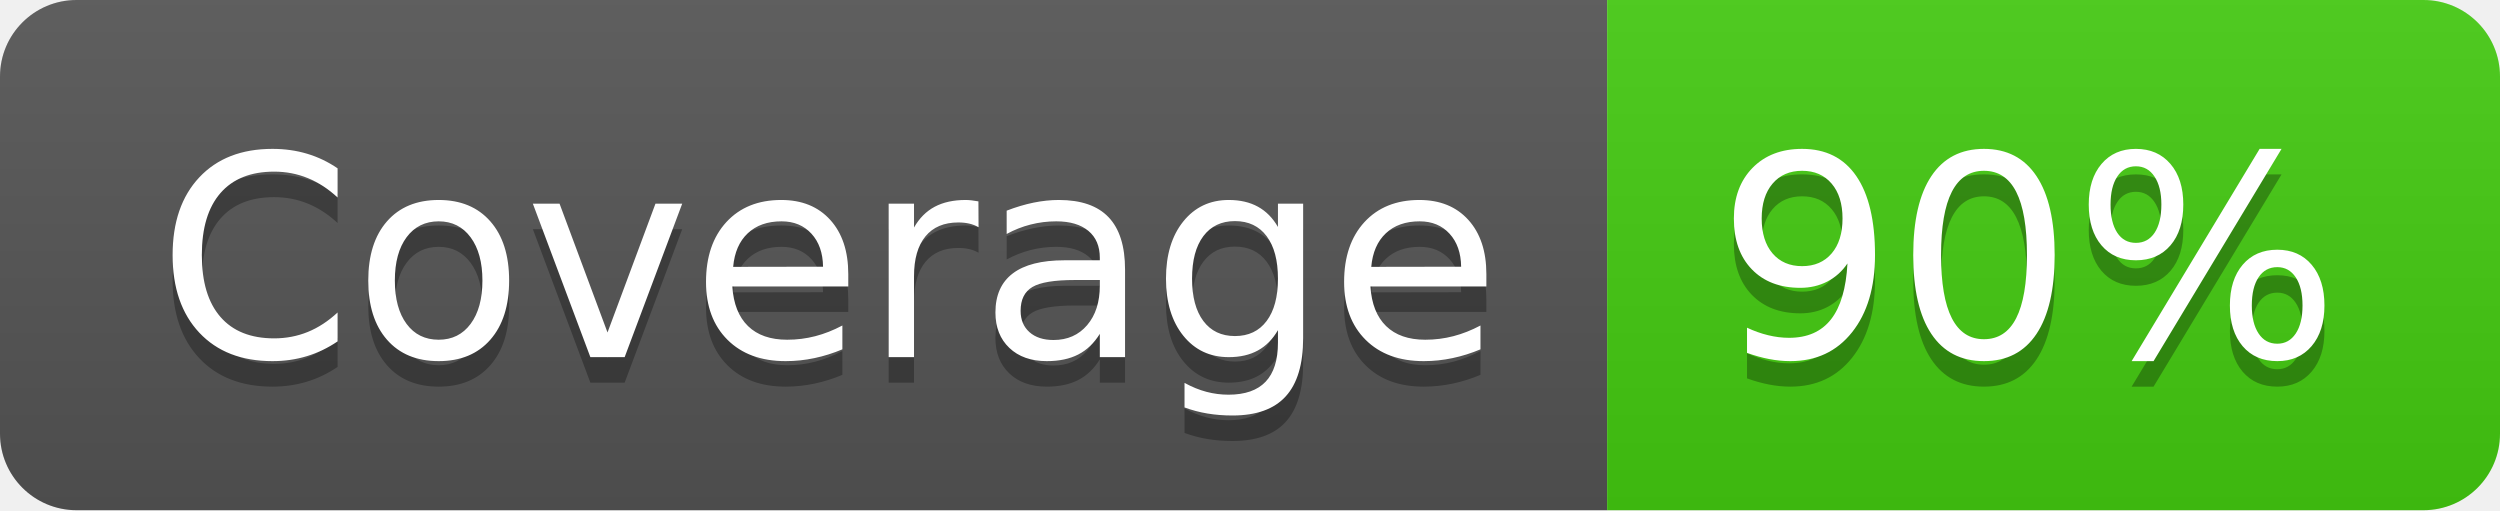
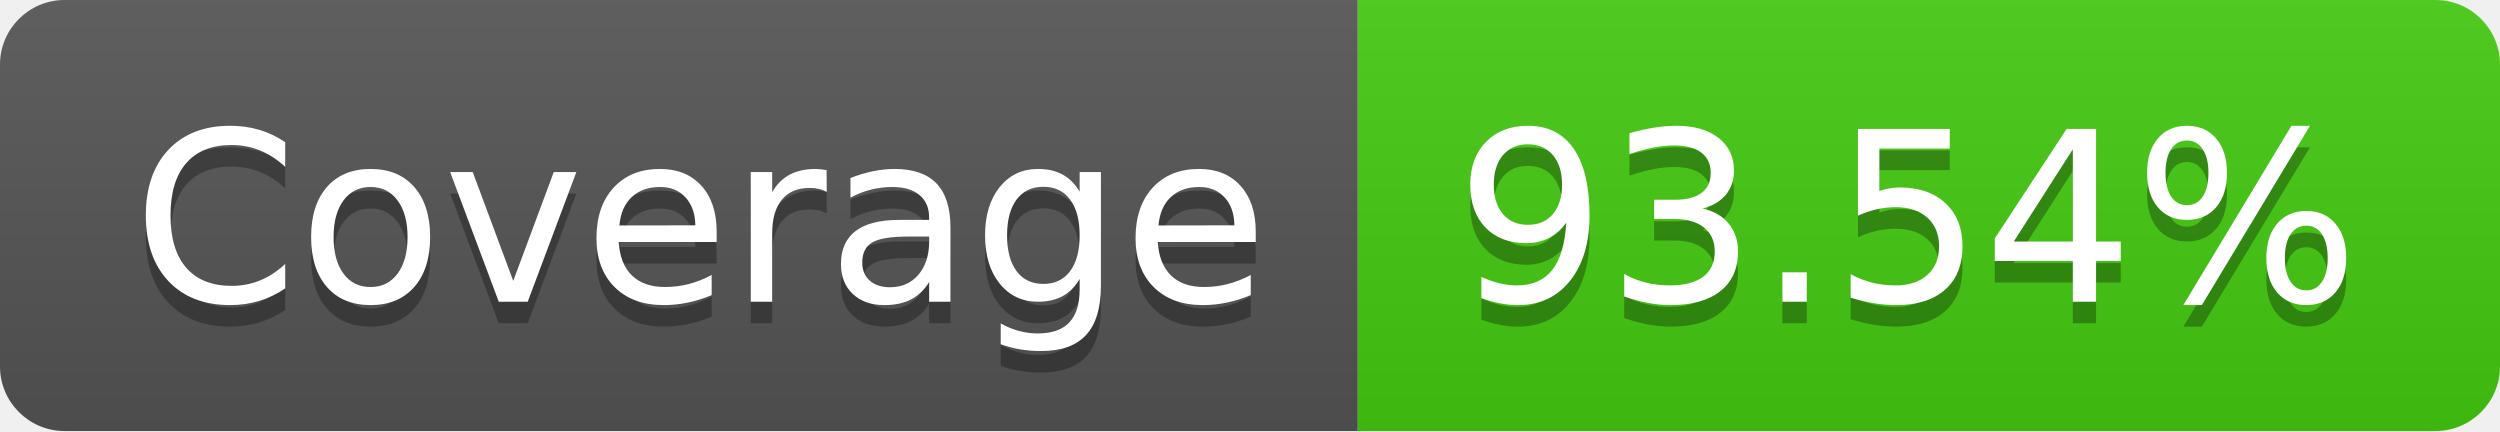
- <svg xmlns="http://www.w3.org/2000/svg" width="98" height="20" role="img" aria-label="Coverage: 90%">
+ <svg xmlns="http://www.w3.org/2000/svg" width="116" height="20" role="img" aria-label="Coverage: 93.54%">
  <linearGradient id="s" x2="0" y2="100%">
    <stop offset="0" stop-color="#bbb" stop-opacity=".1" />
    <stop offset="1" stop-opacity=".1" />
  </linearGradient>
  <clipPath id="r">
-     <rect width="98" height="20" rx="3" fill="#fff" />
+     <rect width="116" height="20" rx="3" fill="#fff" />
  </clipPath>
  <g clip-path="url(#r)">
    <rect width="63" height="20" fill="#555" />
-     <rect x="63" width="35" height="20" fill="#4c1" />
-     <rect width="98" height="20" fill="url(#s)" />
+     <rect x="63" width="53" height="20" fill="#4c1" />
+     <rect width="116" height="20" fill="url(#s)" />
  </g>
  <g fill="#fff" text-anchor="middle" font-family="Verdana,Geneva,DejaVu Sans,sans-serif" text-rendering="geometricPrecision" font-size="110">
    <text aria-hidden="true" x="325" y="150" fill="#010101" fill-opacity=".3" transform="scale(.1)" textLength="530">Coverage</text>
    <text x="325" y="140" transform="scale(.1)" fill="#fff" textLength="530">Coverage</text>
-     <text aria-hidden="true" x="795" y="150" fill="#010101" fill-opacity=".3" transform="scale(.1)" textLength="250">90%</text>
-     <text x="795" y="140" transform="scale(.1)" fill="#fff" textLength="250">90%</text>
+     <text aria-hidden="true" x="885" y="150" fill="#010101" fill-opacity=".3" transform="scale(.1)" textLength="430">93.54%</text>
+     <text x="885" y="140" transform="scale(.1)" fill="#fff" textLength="430">93.54%</text>
  </g>
</svg>
